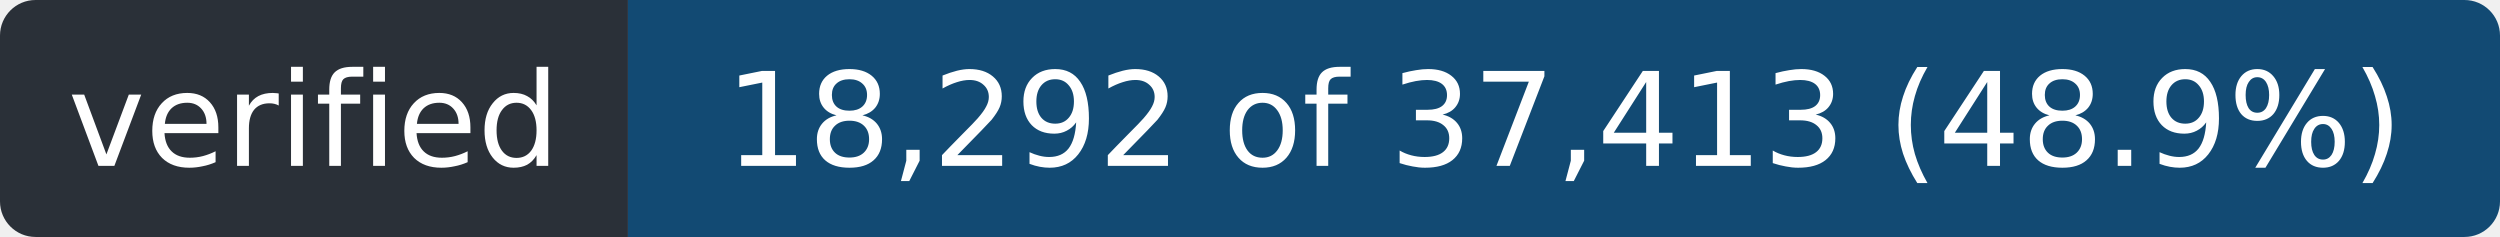
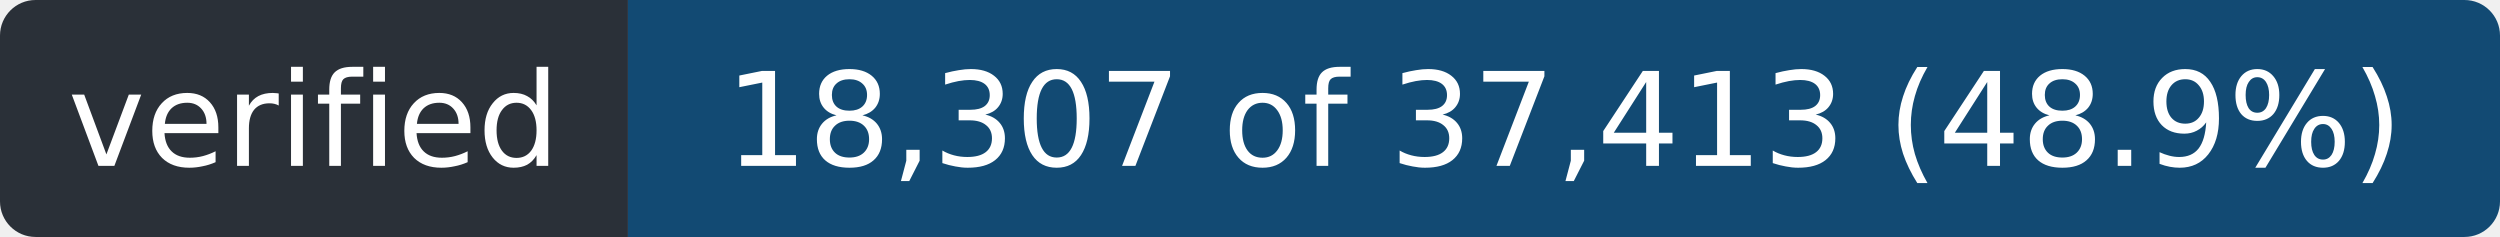
- <svg xmlns="http://www.w3.org/2000/svg" width="211" height="20" role="img" aria-label="verified: 18,292 of 37,413 (48.9%)">
+ <svg xmlns="http://www.w3.org/2000/svg" width="211" height="20" role="img" aria-label="verified: 18,307 of 37,413 (48.9%)">
  <clipPath id="r">
    <rect width="211" height="20" rx="3" />
  </clipPath>
  <g clip-path="url(#r)">
    <rect width="53" height="20" fill="#2a3038" />
    <rect x="53" width="158" height="20" fill="#124a73" />
  </g>
  <g fill="#fff" font-family="Verdana,Geneva,DejaVu Sans,sans-serif" font-size="11" text-anchor="middle">
    <text x="26.5" y="14" textLength="41">verified</text>
-     <text x="132.0" y="14" textLength="146">18,292 of 37,413 (48.9%)</text>
+     <text x="132.0" y="14" textLength="146">18,307 of 37,413 (48.9%)</text>
  </g>
</svg>
